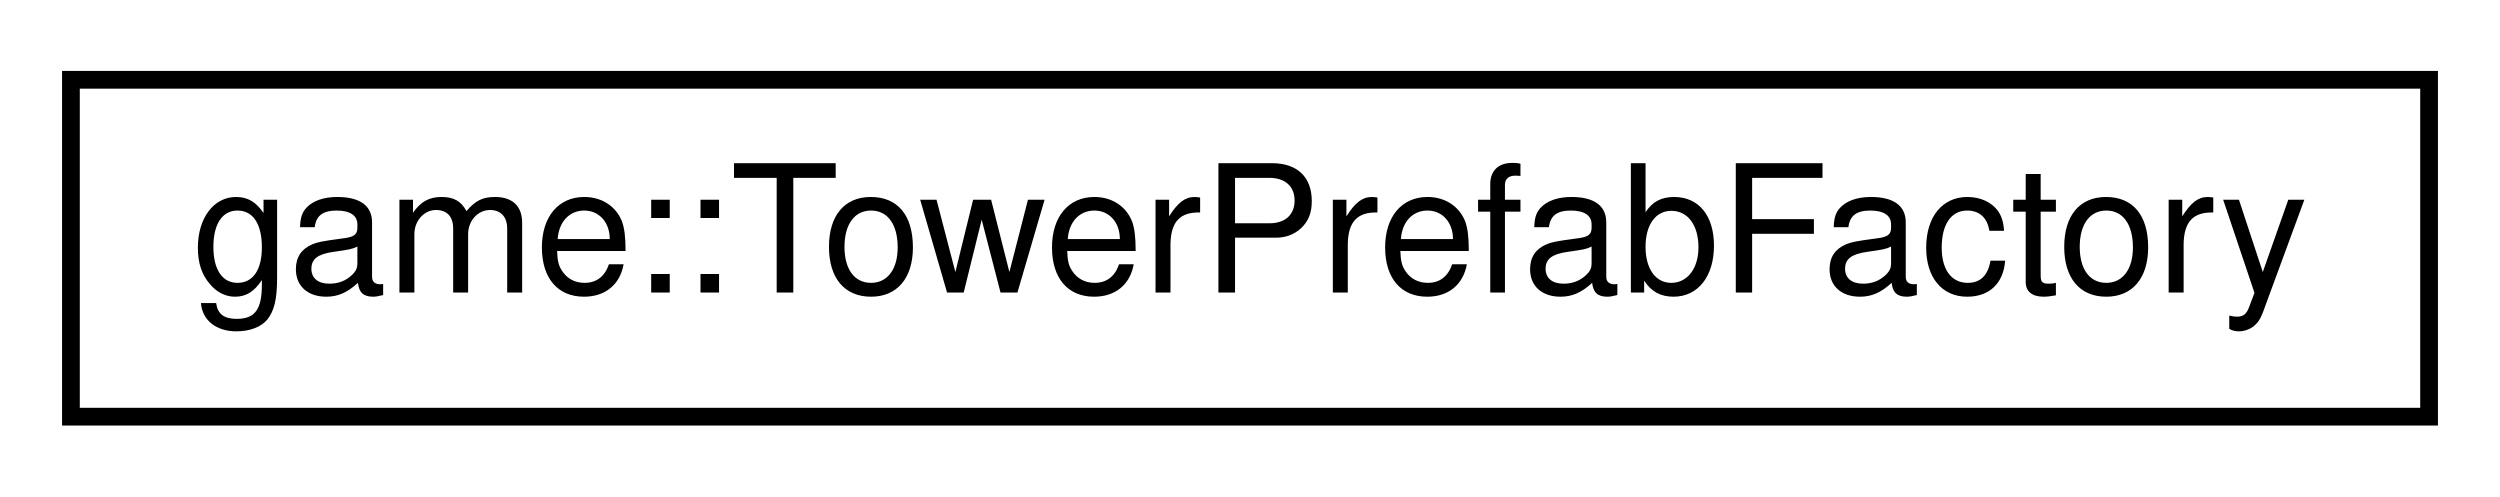
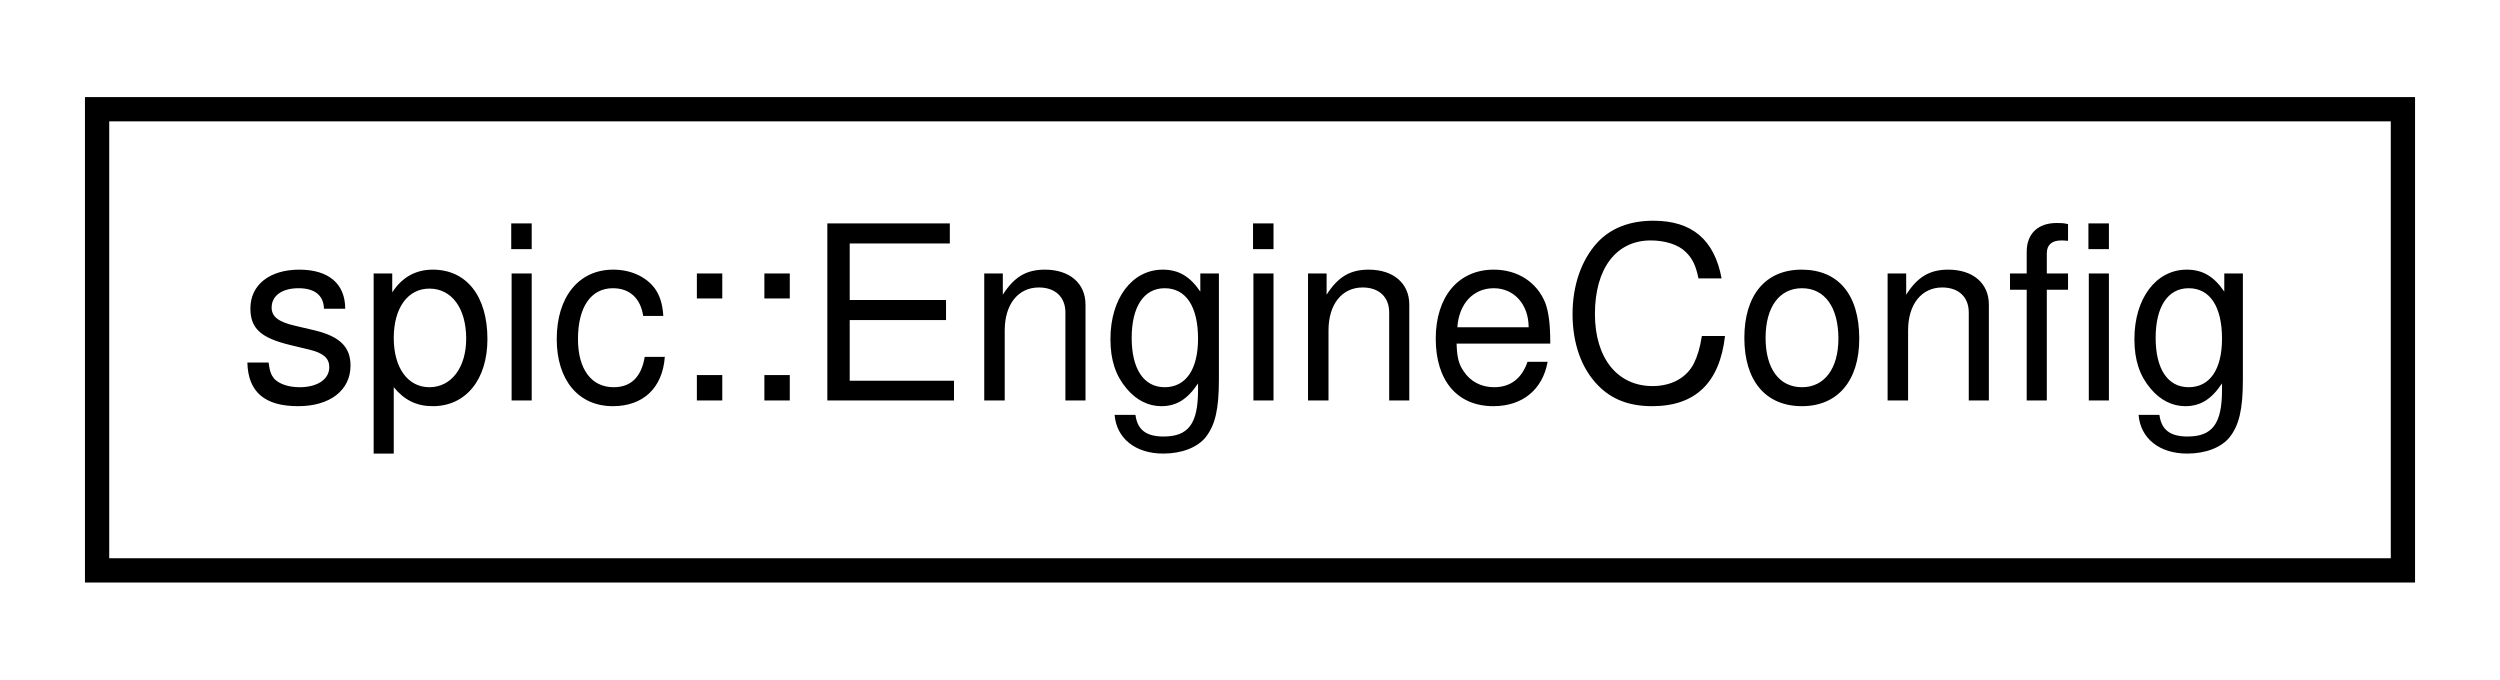
- <svg xmlns="http://www.w3.org/2000/svg" xmlns:xlink="http://www.w3.org/1999/xlink" width="141pt" height="28pt" viewBox="0.00 0.00 141.00 28.00">
+ <svg xmlns="http://www.w3.org/2000/svg" xmlns:xlink="http://www.w3.org/1999/xlink" width="103pt" height="28pt" viewBox="0.00 0.00 103.00 28.00">
  <g id="graph0" class="graph" transform="scale(1 1) rotate(0) translate(4 24)">
    <g id="node1" class="node">
      <g id="a_node1">
-         <a xlink:href="classgame_1_1TowerPrefabFactory.html" target="_top" xlink:title="Factory for tower.">
-           <polygon fill="none" stroke="black" points="0,-0.5 0,-19.5 133,-19.5 133,-0.5 0,-0.5" />
-           <text text-anchor="middle" x="66.5" y="-7.5" font-family="Helvetica,sans-Serif" font-size="10.00">game::TowerPrefabFactory</text>
+         <a xlink:href="structspic_1_1EngineConfig.html" target="_top" xlink:title="A struct representing the engine configuration. @sharedapi.">
+           <polygon fill="none" stroke="black" points="0,-0.5 0,-19.5 95,-19.5 95,-0.5 0,-0.5" />
+           <text text-anchor="middle" x="47.5" y="-7.5" font-family="Helvetica,sans-Serif" font-size="10.00">spic::EngineConfig</text>
        </a>
      </g>
    </g>
  </g>
</svg>
